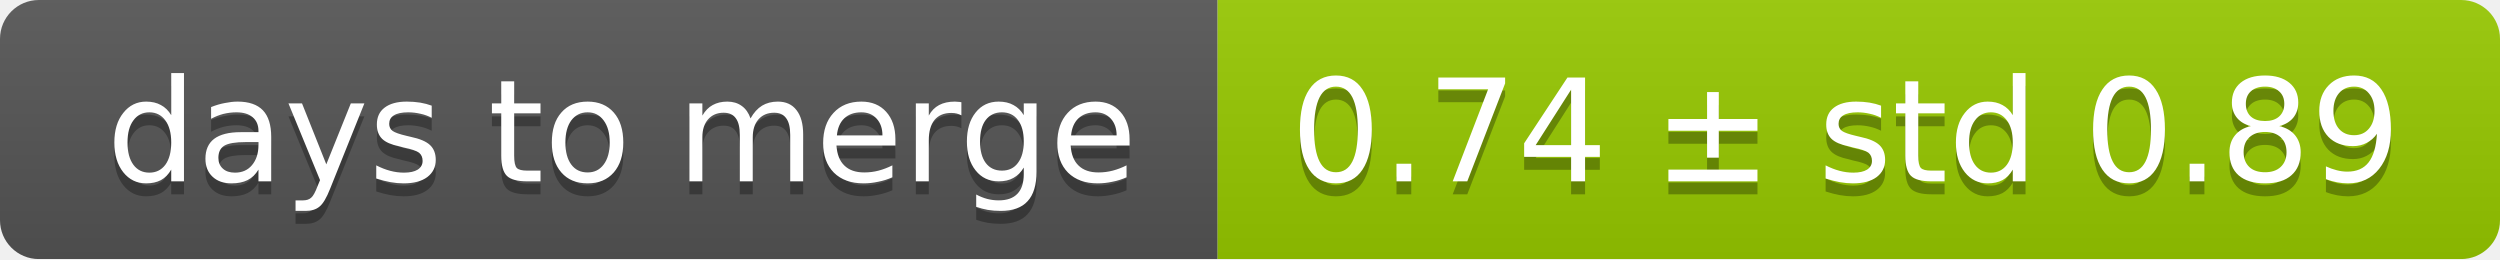
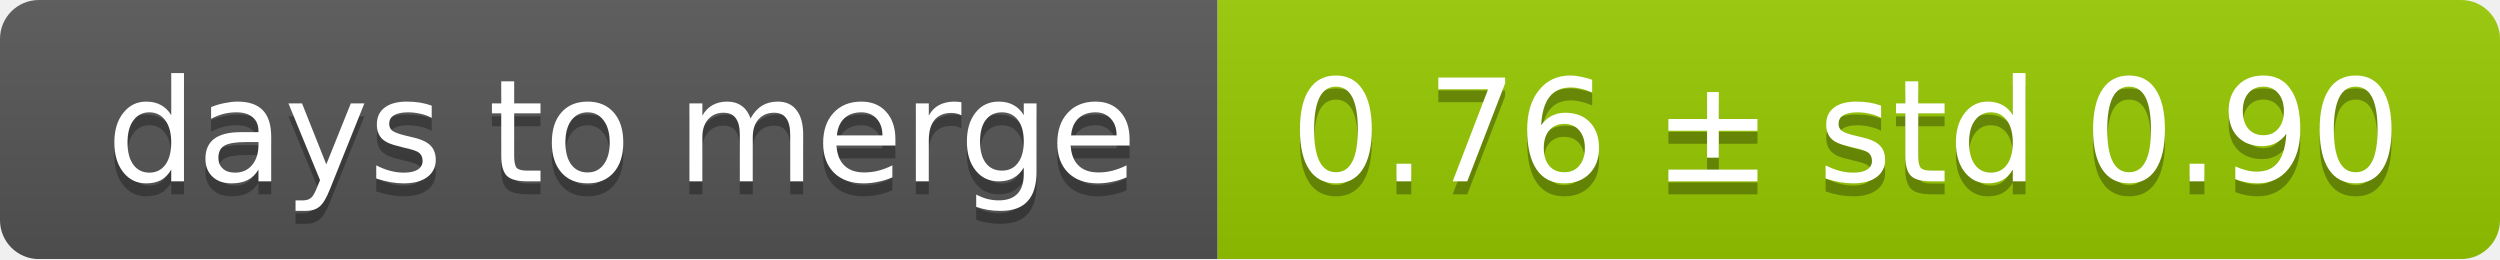
<svg xmlns="http://www.w3.org/2000/svg" width="193" height="20">
  <linearGradient id="smooth" x2="0" y2="100%">
    <stop offset="0" stop-color="#bbb" stop-opacity=".1" />
    <stop offset="1" stop-opacity=".1" />
  </linearGradient>
  <mask id="round">
    <rect width="193" height="20" rx="3" fill="#fff" />
  </mask>
  <g mask="url(#round)">
    <rect width="94" height="20" fill="#555" />
    <rect x="94" width="99" height="20" fill="#97ca00" />
    <rect width="193" height="20" fill="url(#smooth)" />
  </g>
  <g fill="#fff" text-anchor="middle" font-family="DejaVu Sans,Verdana,Geneva,sans-serif" font-size="11">
    <text x="48" y="15" fill="#010101" fill-opacity=".3">days to merge</text>
    <text x="48" y="14">days to merge</text>
-     <text x="142.5" y="15" fill="#010101" fill-opacity=".3">0.74 ± std 0.89</text>
-     <text x="142.5" y="14">0.74 ± std 0.89</text>
+     <text x="142.5" y="15" fill="#010101" fill-opacity=".3">0.76 ± std 0.90</text>
+     <text x="142.5" y="14">0.76 ± std 0.90</text>
  </g>
</svg>
